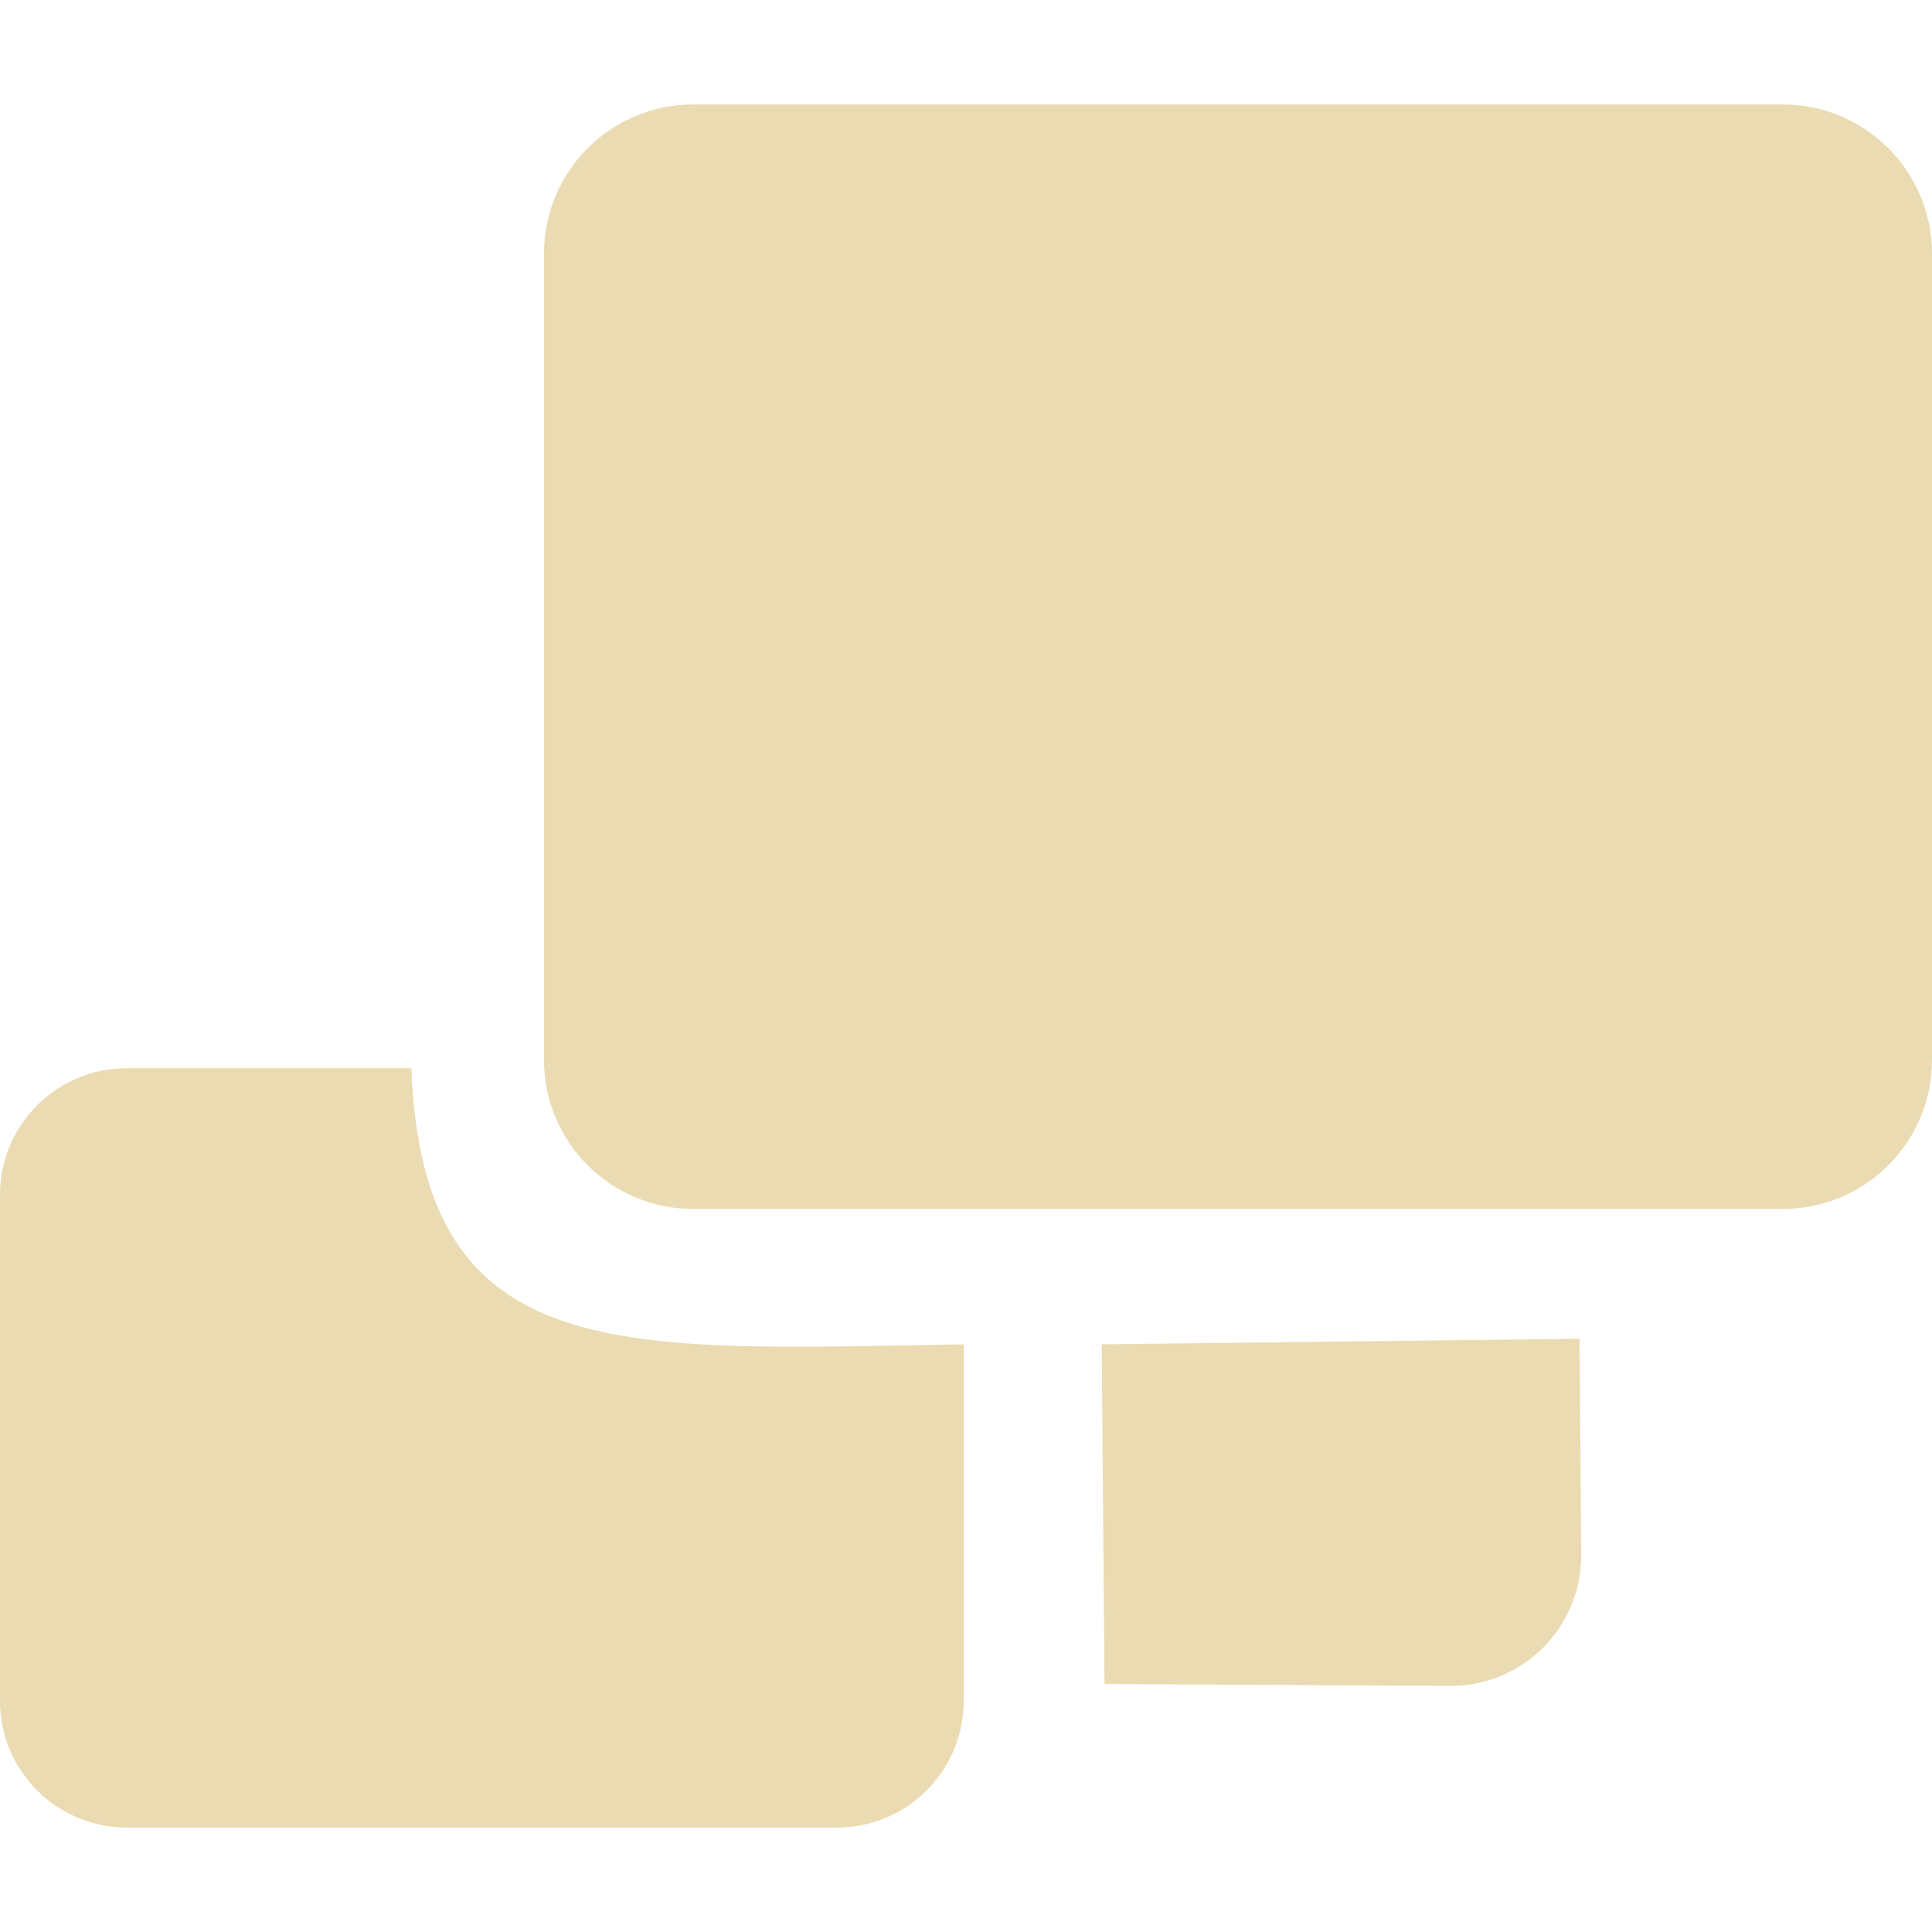
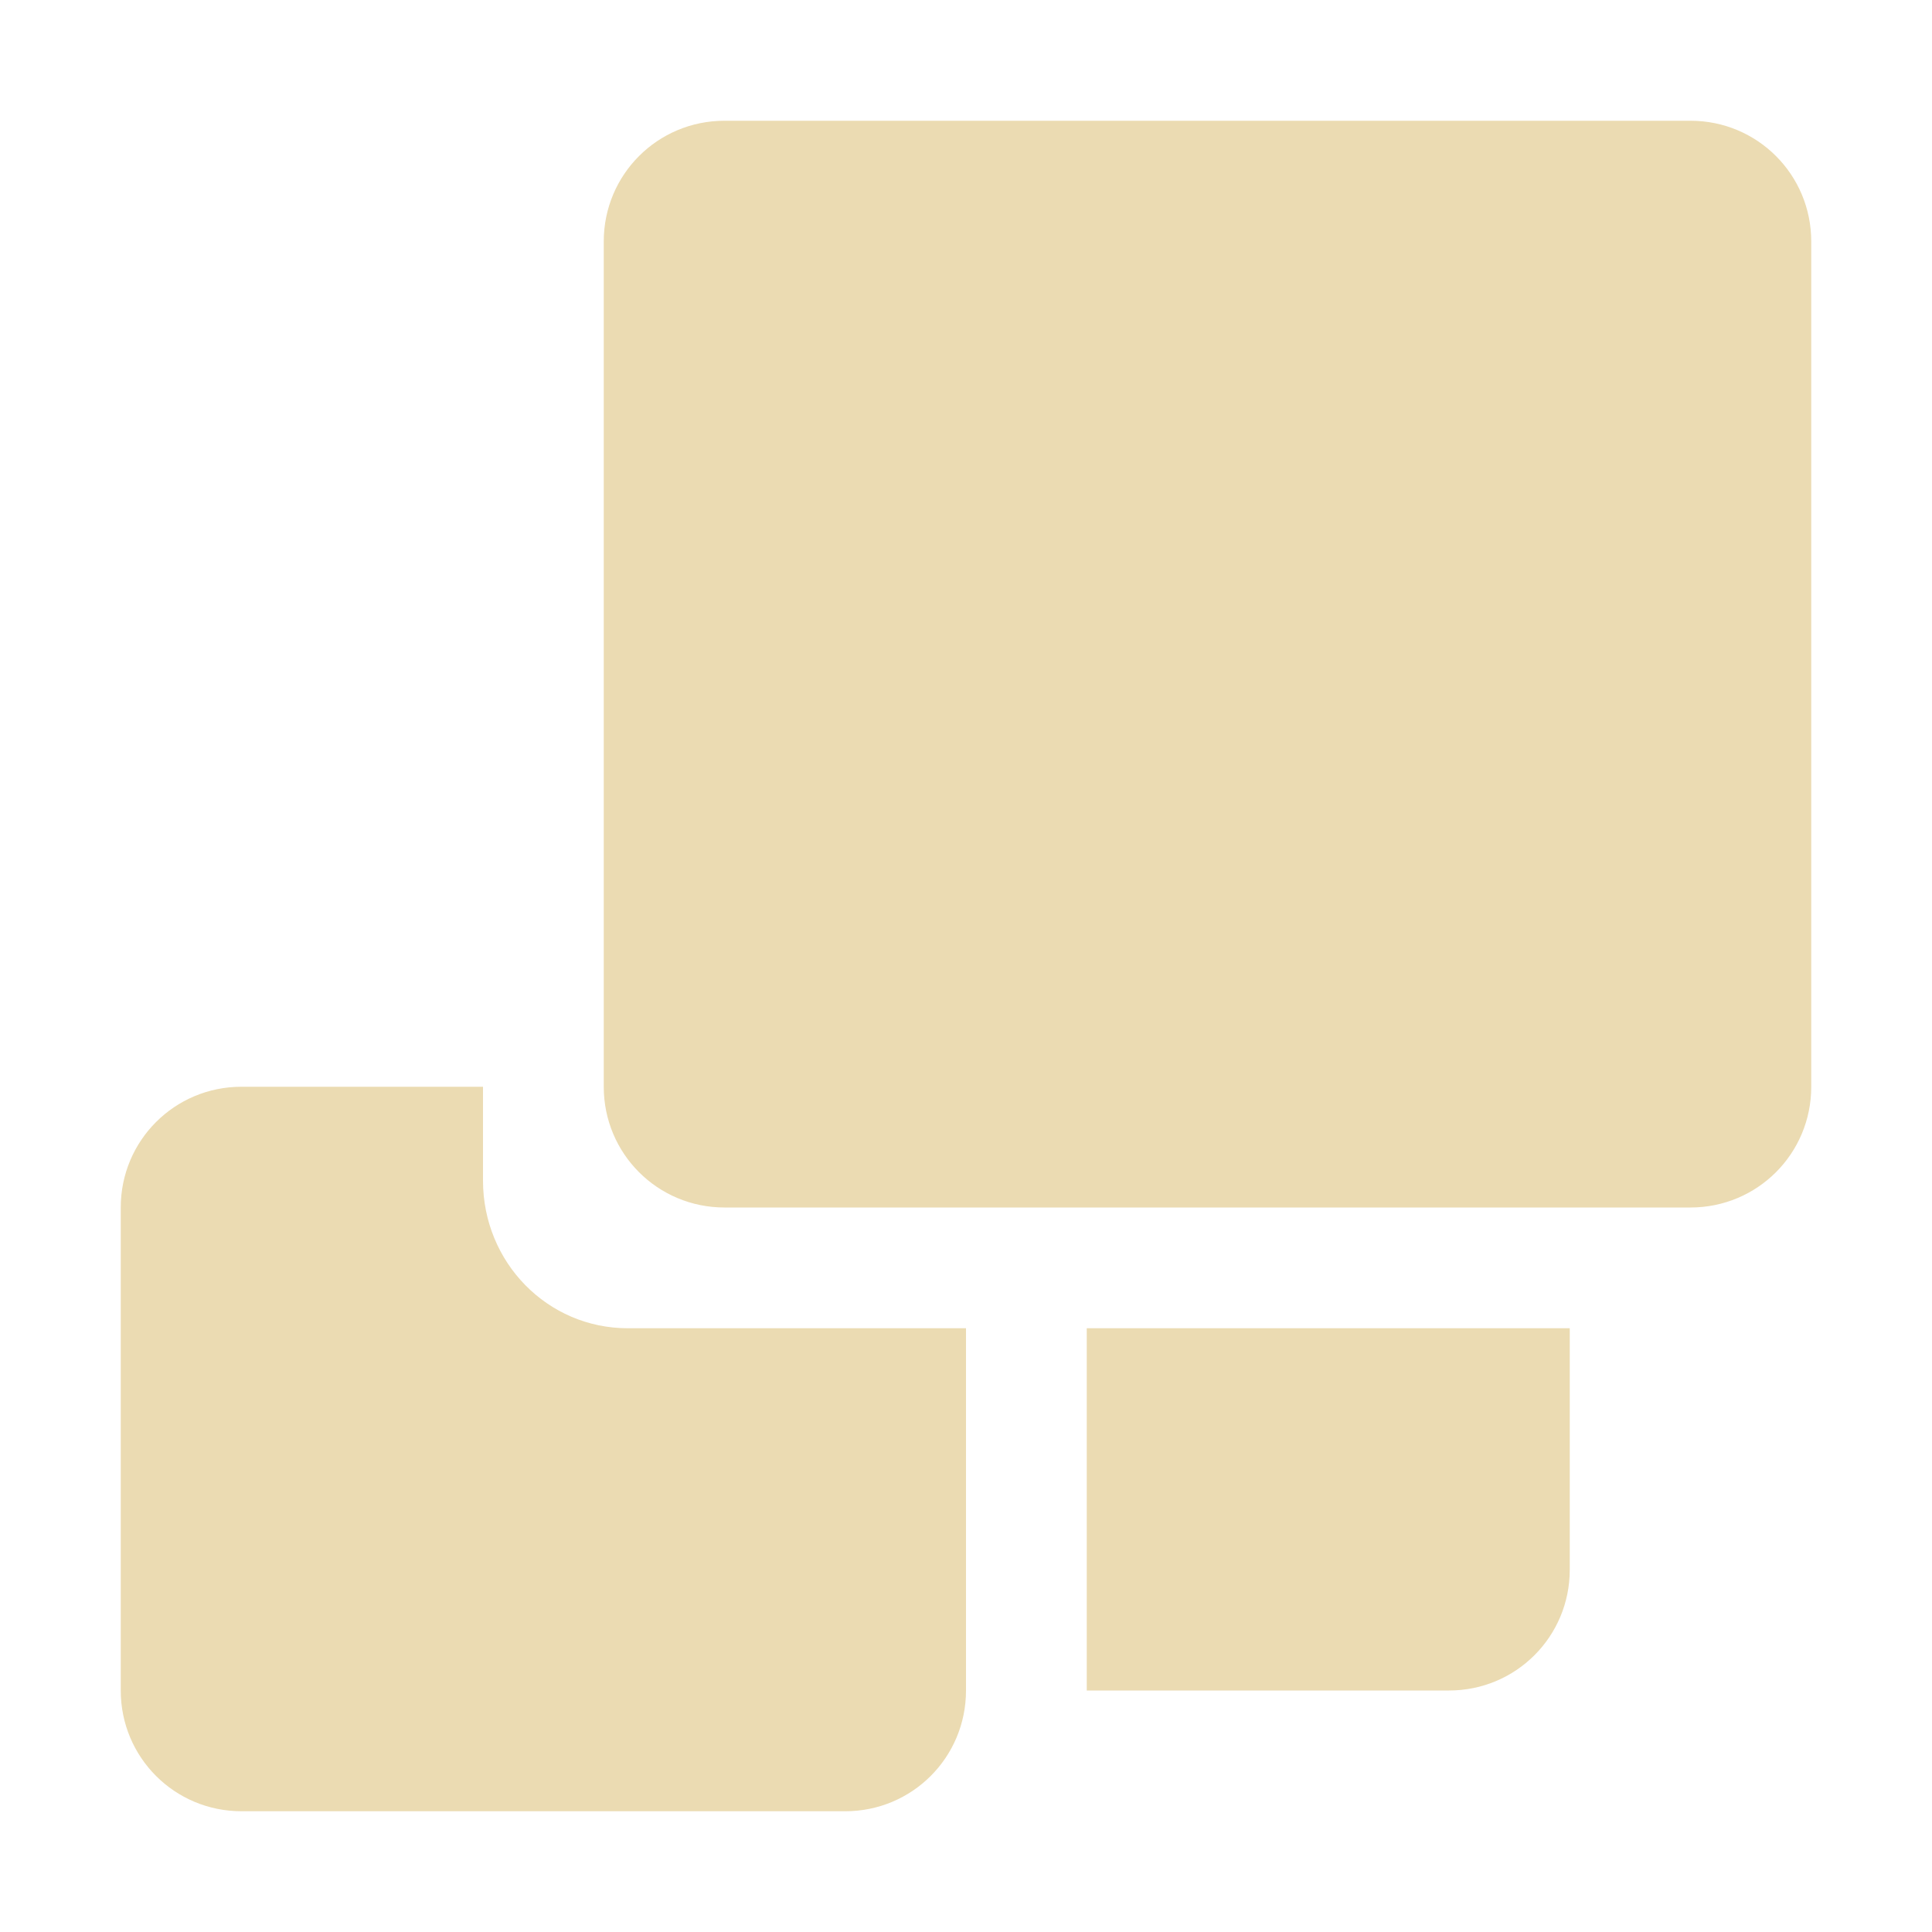
- <svg xmlns="http://www.w3.org/2000/svg" style="isolation:isolate" width="16" height="16" viewBox="0 0 16 16">
+ <svg xmlns="http://www.w3.org/2000/svg" width="16" height="16" version="1.1">
  <defs>
-     <style id="current-color-scheme" type="text/css">
-    .ColorScheme-Text { color:#ebdbb2; } .ColorScheme-Highlight { color:#458588; }
-   </style>
-     <linearGradient id="arrongin" x1="0%" x2="0%" y1="0%" y2="100%">
-       <stop offset="0%" style="stop-color:#d79921; stop-opacity:1" />
-       <stop offset="100%" style="stop-color:#b57614; stop-opacity:1" />
-     </linearGradient>
-     <linearGradient id="aurora" x1="0%" x2="0%" y1="0%" y2="100%">
-       <stop offset="0%" style="stop-color:#83a598; stop-opacity:1" />
-       <stop offset="100%" style="stop-color:#b16286; stop-opacity:1" />
-     </linearGradient>
-     <linearGradient id="fitdance" x1="0%" x2="0%" y1="0%" y2="100%">
-       <stop offset="0%" style="stop-color:#8ec07c; stop-opacity:1" />
-       <stop offset="100%" style="stop-color:#458588; stop-opacity:1" />
-     </linearGradient>
-     <linearGradient id="oomox" x1="0%" x2="0%" y1="0%" y2="100%">
-       <stop offset="0%" style="stop-color:#458588; stop-opacity:1" />
-       <stop offset="100%" style="stop-color:#928374; stop-opacity:1" />
-     </linearGradient>
-     <linearGradient id="rainblue" x1="0%" x2="0%" y1="0%" y2="100%">
-       <stop offset="0%" style="stop-color:#b8bb26; stop-opacity:1" />
-       <stop offset="100%" style="stop-color:#076678; stop-opacity:1" />
-     </linearGradient>
-     <linearGradient id="sunrise" x1="0%" x2="0%" y1="0%" y2="100%">
-       <stop offset="0%" style="stop-color: #fe8019; stop-opacity:1" />
-       <stop offset="100%" style="stop-color: #fabd2f; stop-opacity:1" />
-     </linearGradient>
-     <linearGradient id="telinkrin" x1="0%" x2="0%" y1="0%" y2="100%">
-       <stop offset="0%" style="stop-color: #83a598; stop-opacity:1" />
-       <stop offset="100%" style="stop-color: #83a598; stop-opacity:1" />
-     </linearGradient>
-     <linearGradient id="60spsycho" x1="0%" x2="0%" y1="0%" y2="100%">
-       <stop offset="0%" style="stop-color: #fb4934; stop-opacity:1" />
-       <stop offset="25%" style="stop-color: #fabd2f; stop-opacity:1" />
-       <stop offset="50%" style="stop-color: #fe8019; stop-opacity:1" />
-       <stop offset="100%" style="stop-color: #689d6a; stop-opacity:1" />
-     </linearGradient>
-     <linearGradient id="90ssummer" x1="0%" x2="0%" y1="0%" y2="100%">
-       <stop offset="0%" style="stop-color: #b16286; stop-opacity:1" />
-       <stop offset="20%" style="stop-color: #8ec07c; stop-opacity:1" />
-       <stop offset="50%" style="stop-color: #fabd2f; stop-opacity:1" />
-       <stop offset="100%" style="stop-color: #458588; stop-opacity:1" />
-     </linearGradient>
-     <linearGradient id="cyberneon" x1="0%" x2="0%" y1="0%" y2="100%">
-       <stop offset="0" style="stop-color:#83a598; stop-opacity:1" />
-       <stop offset="1" style="stop-color:#b16286; stop-opacity:1" />
-     </linearGradient>
-     <clipPath id="_clipPath_TNXUF3K1rOPNFsoDEyDh3jrHwFjTrcGf">
-       <rect width="16" height="16" />
-     </clipPath>
+     <style type="text/css" id="current-color-scheme">.ColorScheme-Text { color:#ebdbb2; } .ColorScheme-Highlight { color:#458588; }</style>
  </defs>
-   <g clip-path="url(#_clipPath_TNXUF3K1rOPNFsoDEyDh3jrHwFjTrcGf)">
-     <rect style="fill:#282828" fill-opacity="0" width="16" height="16" />
-     <path style="fill:currentColor" class="ColorScheme-Text" fill-rule="evenodd" d="M 5.74 0.865 L 14.765 0.865 C 15.447 0.865 16 1.419 16 2.1 L 16 8.778 C 16 9.459 15.447 10.012 14.765 10.012 L 5.74 10.012 C 5.058 10.012 4.505 9.459 4.505 8.778 L 4.505 2.1 C 4.505 1.419 5.058 0.865 5.74 0.865 L 5.74 0.865 Z M 1.049 8.846 L 3.407 8.846 C 3.499 11.339 5.145 11.179 7.981 11.133 L 7.981 14.086 C 7.981 14.665 7.511 15.135 6.932 15.135 L 1.049 15.135 C 0.47 15.135 0 14.665 0 14.086 L 0 9.895 C 0 9.316 0.47 8.846 1.049 8.846 L 1.049 8.846 Z M 9.124 11.133 L 9.147 13.946 L 12.006 13.962 C 12.612 13.966 13.099 13.477 13.095 12.871 L 13.081 11.087 L 9.124 11.133 Z" />
-   </g>
+   <path class="ColorScheme-Text" fill="currentColor" d="m6 1c-0.554 0-1 0.446-1 1v7c0 0.554 0.446 1 1 1h8c0.554 0 1-0.446 1-1v-7c0-0.554-0.446-1-1-1zm3 10v3h3c0.554 0 1-0.446 1-1v-2zm-7-2c-0.554 0-1 0.446-1 1v4c0 0.554 0.446 1 1 1h5c0.554 0 1-0.446 1-1v-3h-2.801c-0.665 0-1.199-0.545-1.199-1.223v-0.777z" />
</svg>
